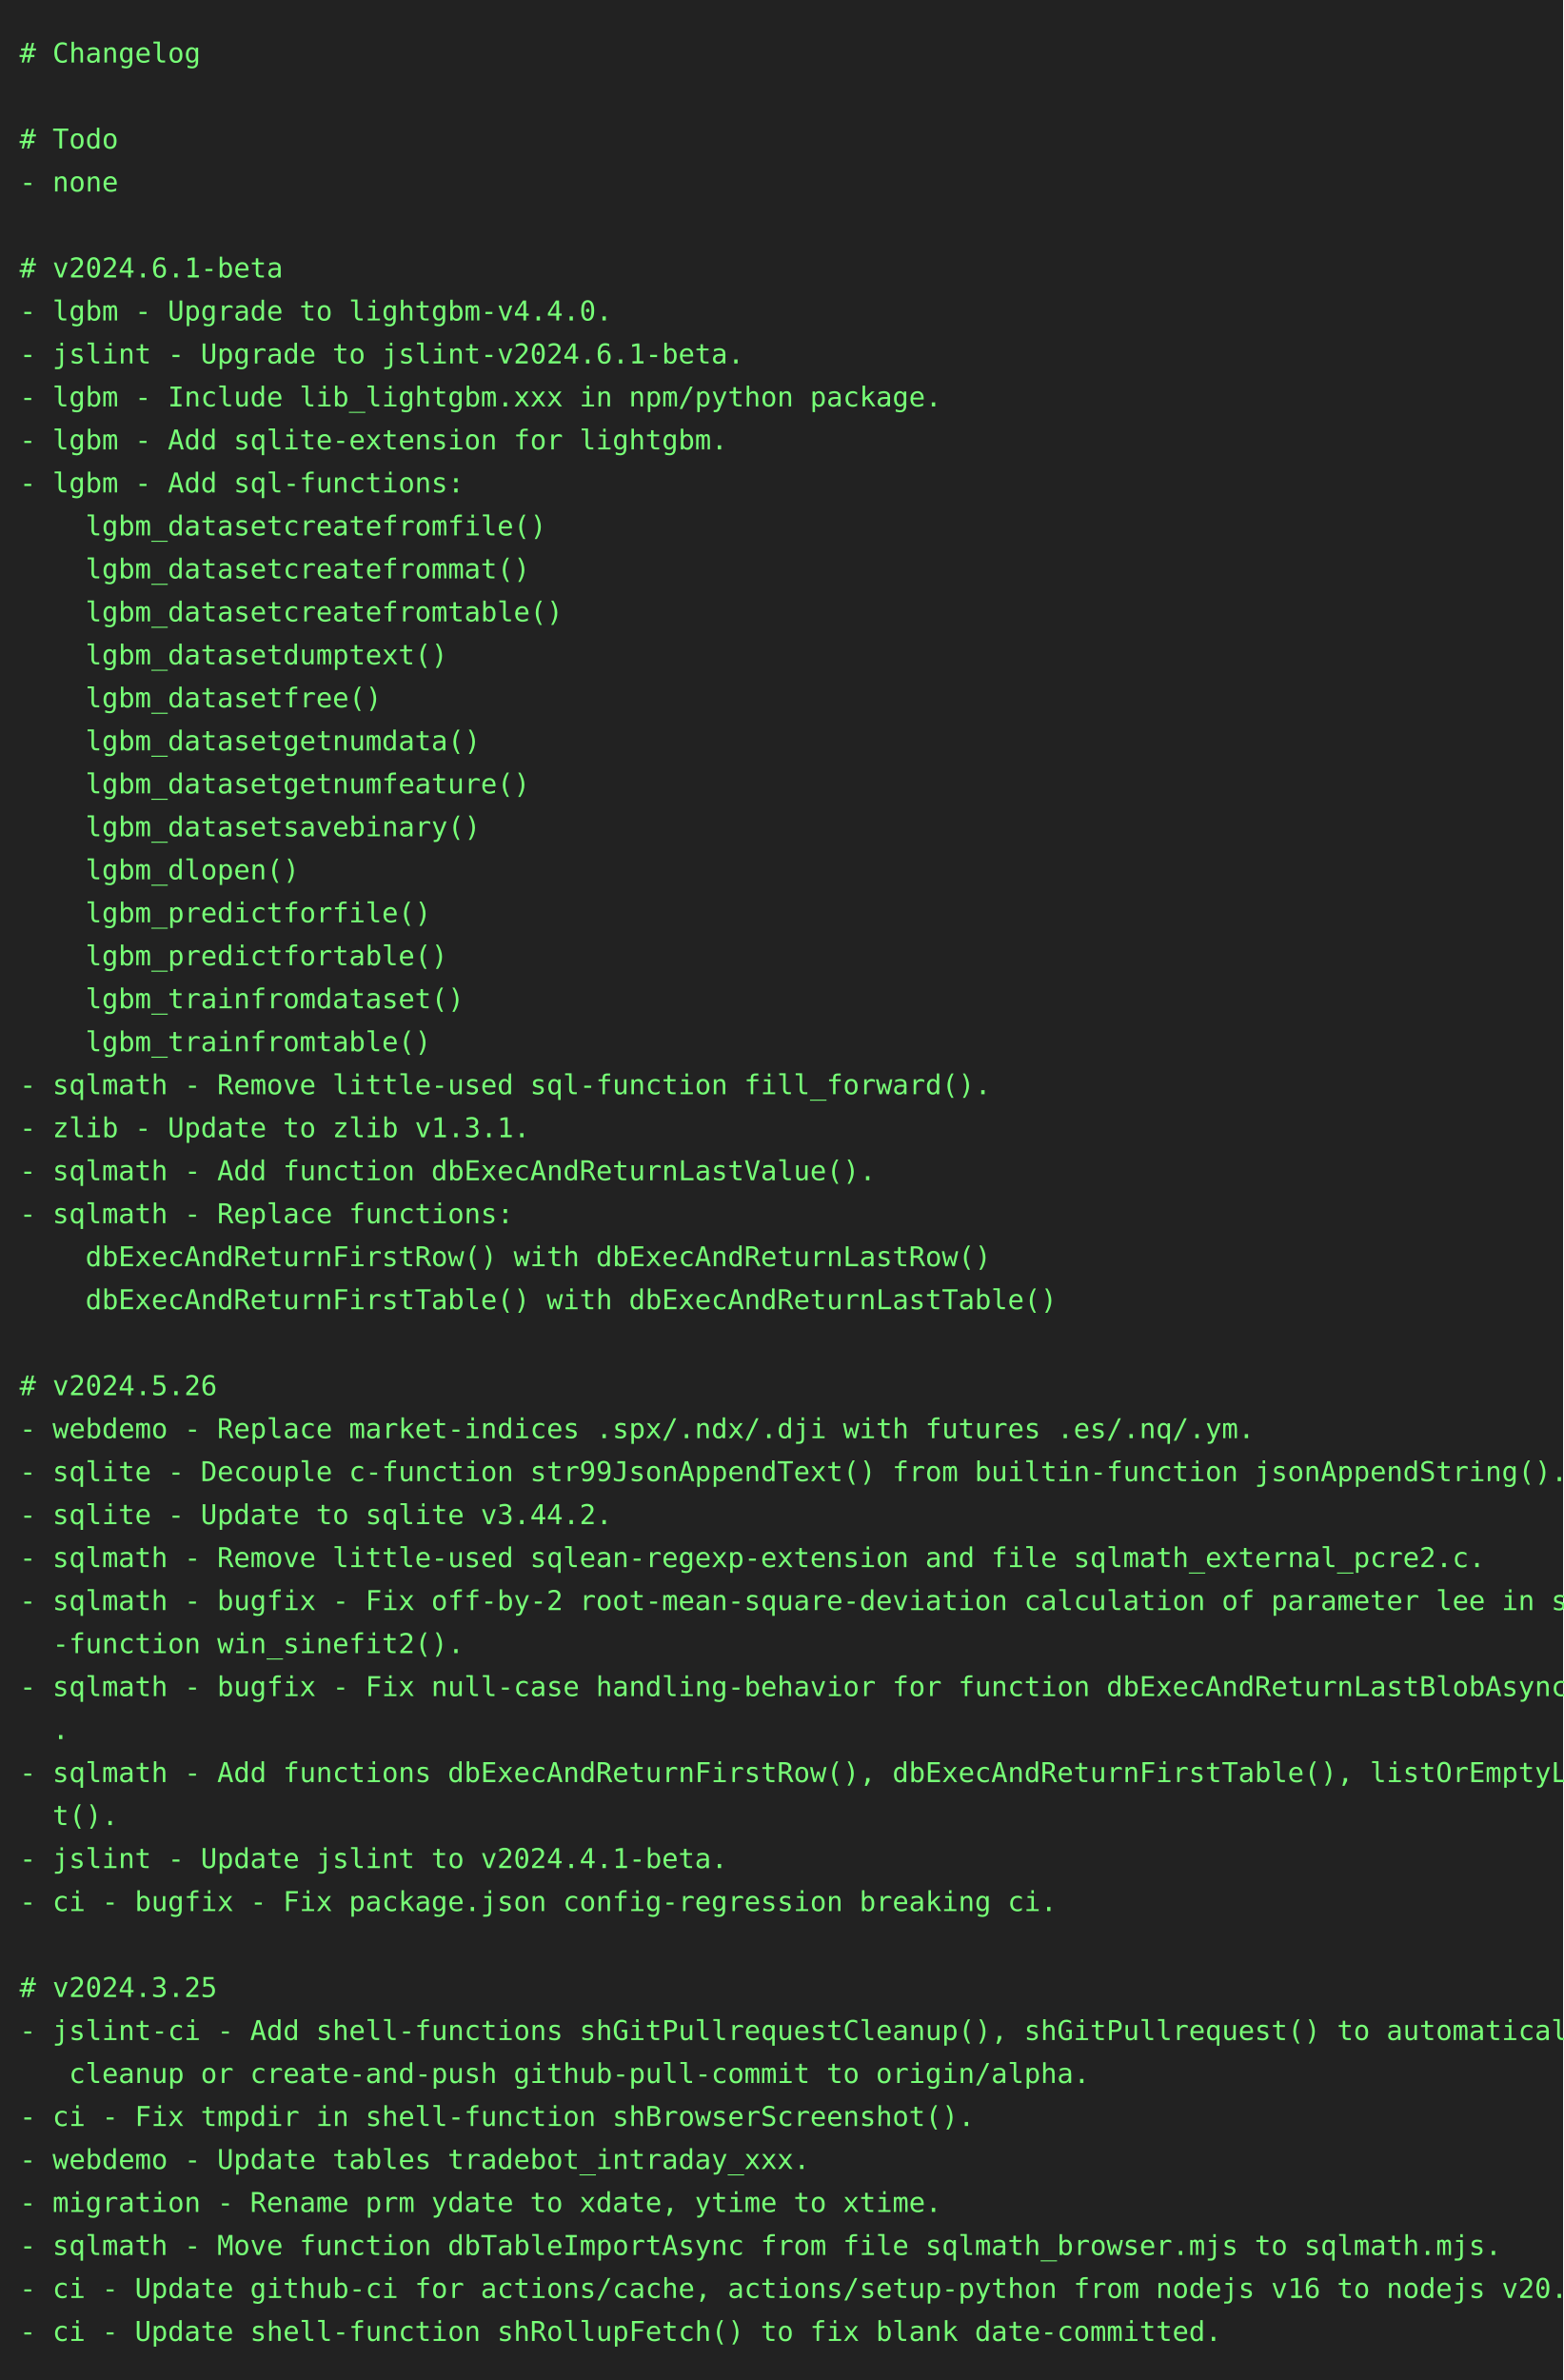
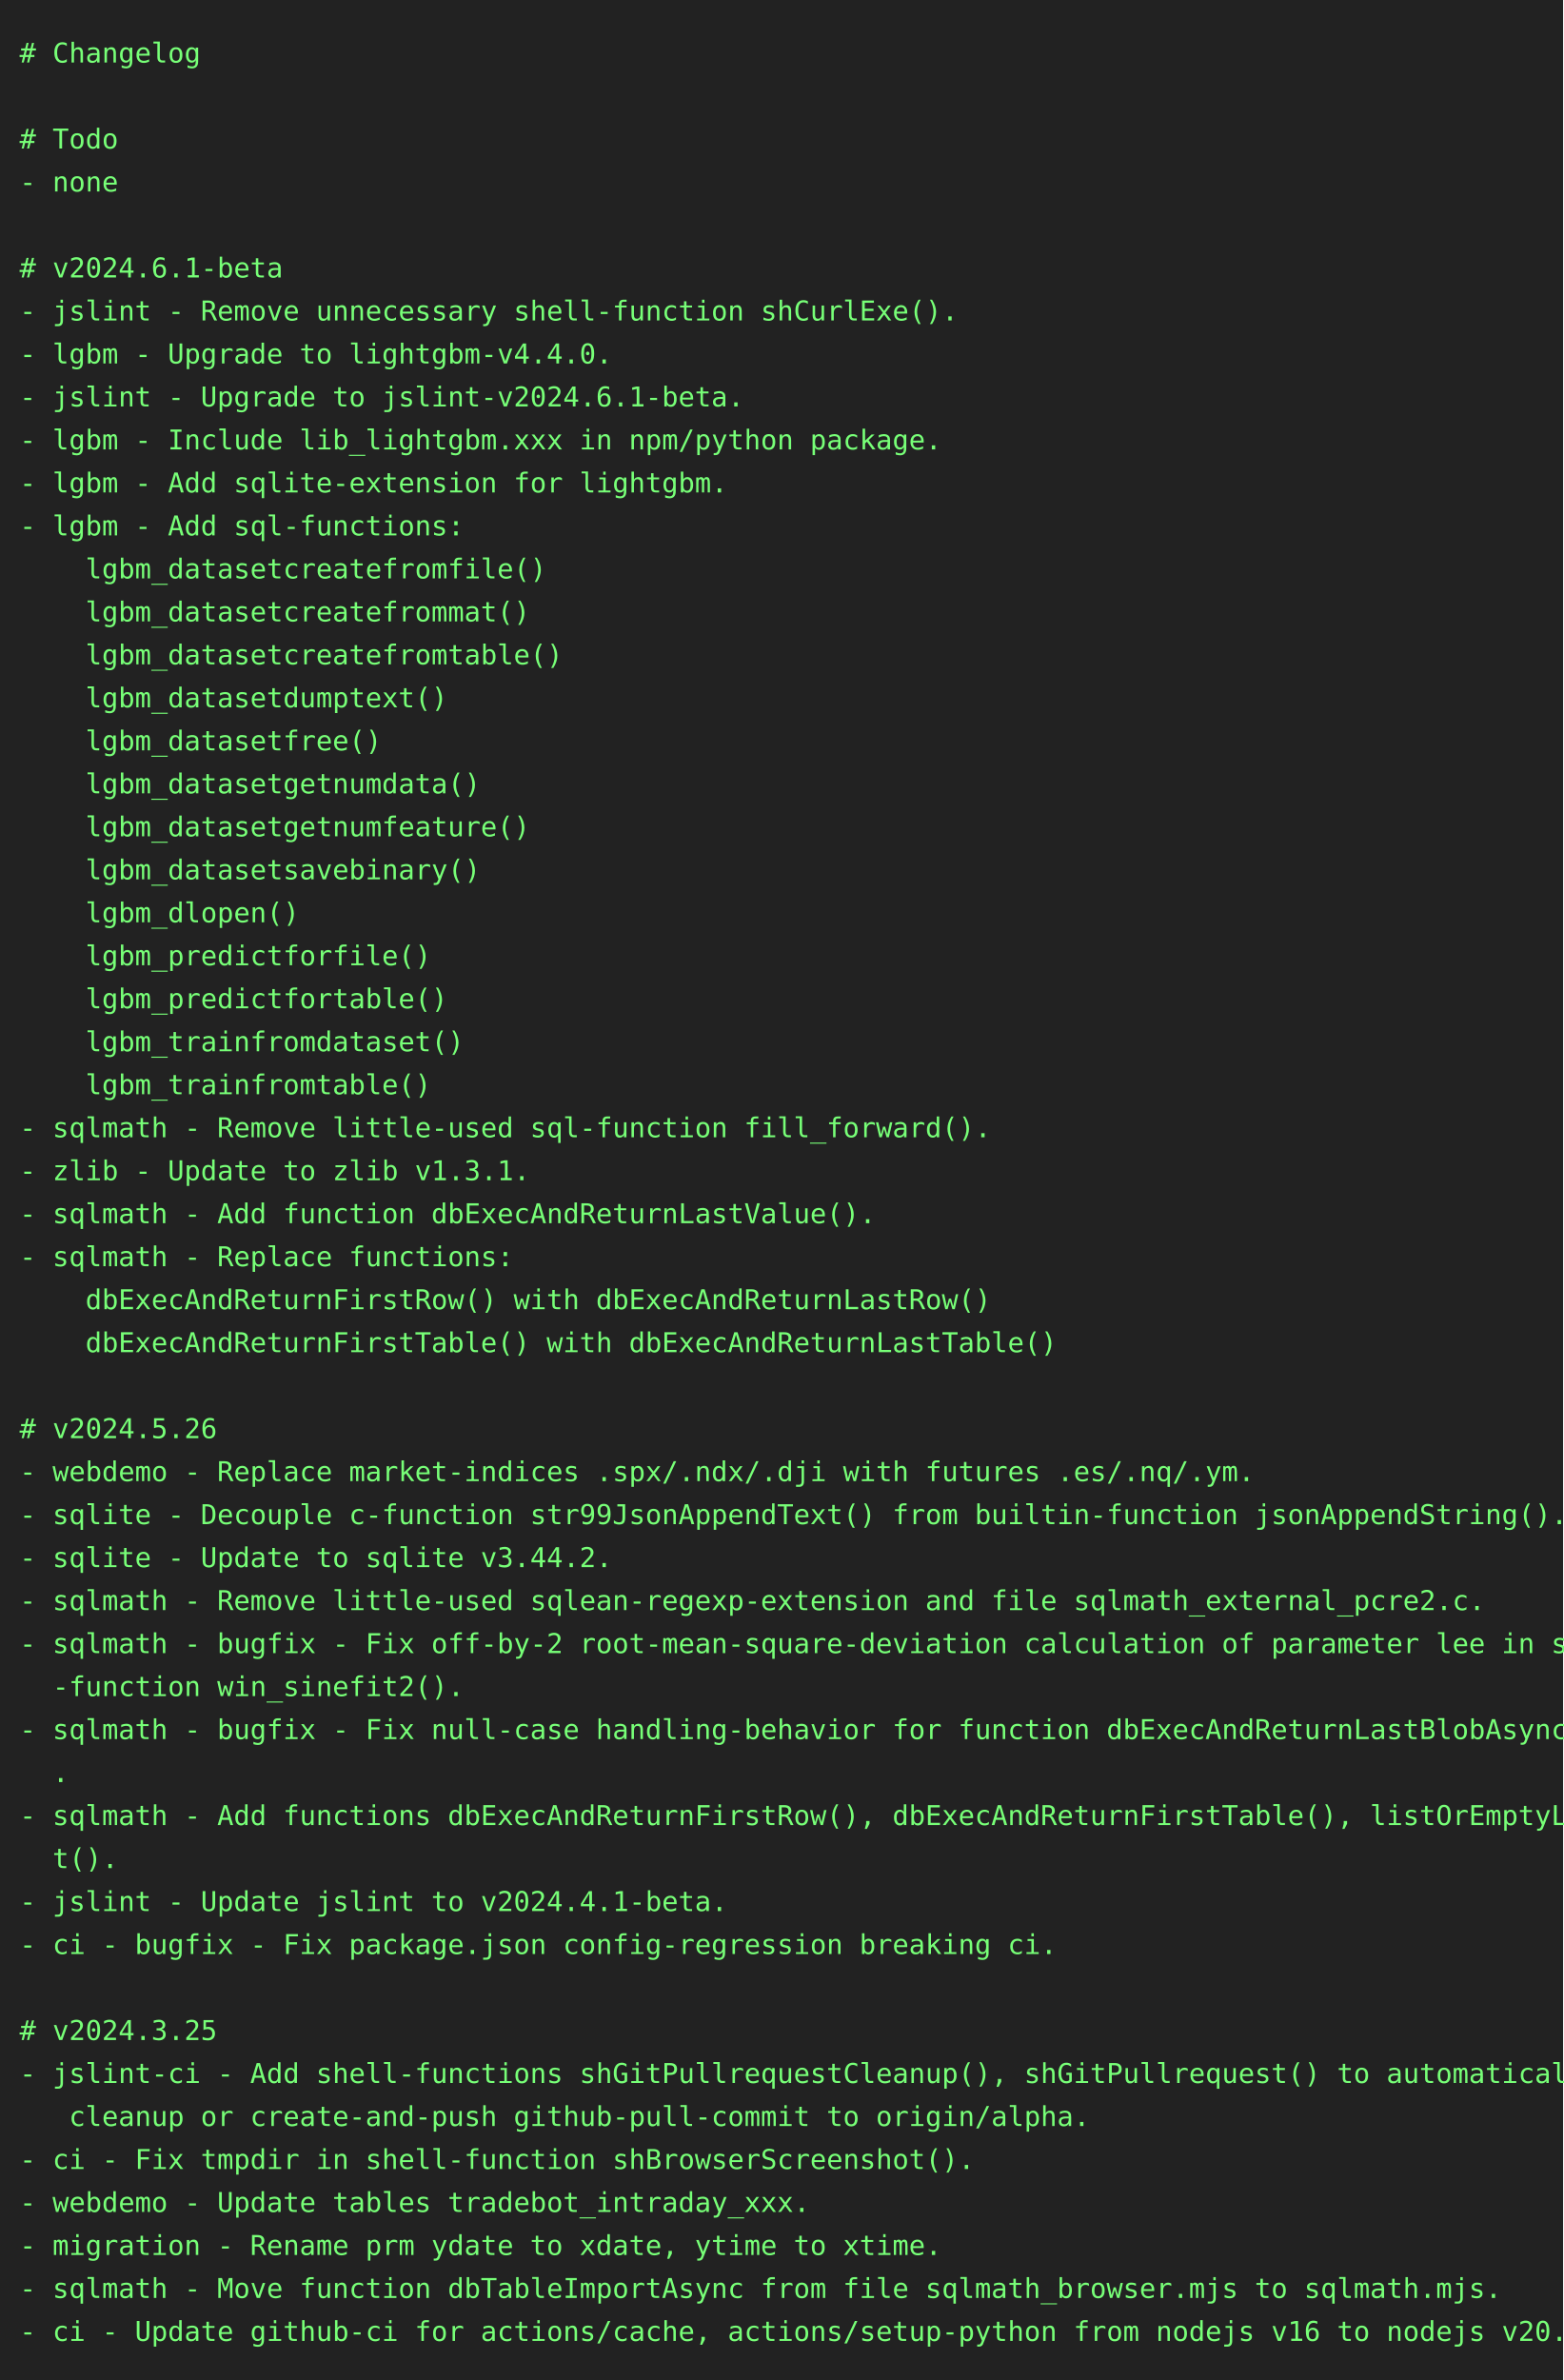
<svg xmlns="http://www.w3.org/2000/svg" height="1218" width="800">
  <rect height="1218" fill="#222" width="800" />
  <text fill="#7f7" font-family="consolas, menlo, monospace" font-size="14" xml:space="preserve">
    <tspan lengthAdjust="spacingAndGlyphs" textLength="768" x="10" y="32"># Changelog                                                                                      </tspan>
    <tspan lengthAdjust="spacingAndGlyphs" textLength="768" x="10" y="54">                                                                                                 </tspan>
    <tspan lengthAdjust="spacingAndGlyphs" textLength="768" x="10" y="76"># Todo                                                                                           </tspan>
    <tspan lengthAdjust="spacingAndGlyphs" textLength="768" x="10" y="98">- none                                                                                           </tspan>
    <tspan lengthAdjust="spacingAndGlyphs" textLength="768" x="10" y="120">                                                                                                 </tspan>
    <tspan lengthAdjust="spacingAndGlyphs" textLength="768" x="10" y="142"># v2024.6.1-beta                                                                                 </tspan>
-     <tspan lengthAdjust="spacingAndGlyphs" textLength="768" x="10" y="164">- lgbm - Upgrade to lightgbm-v4.4.0.                                                             </tspan>
-     <tspan lengthAdjust="spacingAndGlyphs" textLength="768" x="10" y="186">- jslint - Upgrade to jslint-v2024.6.1-beta.                                                     </tspan>
-     <tspan lengthAdjust="spacingAndGlyphs" textLength="768" x="10" y="208">- lgbm - Include lib_lightgbm.xxx in npm/python package.                                         </tspan>
-     <tspan lengthAdjust="spacingAndGlyphs" textLength="768" x="10" y="230">- lgbm - Add sqlite-extension for lightgbm.                                                      </tspan>
-     <tspan lengthAdjust="spacingAndGlyphs" textLength="768" x="10" y="252">- lgbm - Add sql-functions:                                                                      </tspan>
-     <tspan lengthAdjust="spacingAndGlyphs" textLength="768" x="10" y="274">    lgbm_datasetcreatefromfile()                                                                 </tspan>
-     <tspan lengthAdjust="spacingAndGlyphs" textLength="768" x="10" y="296">    lgbm_datasetcreatefrommat()                                                                  </tspan>
-     <tspan lengthAdjust="spacingAndGlyphs" textLength="768" x="10" y="318">    lgbm_datasetcreatefromtable()                                                                </tspan>
-     <tspan lengthAdjust="spacingAndGlyphs" textLength="768" x="10" y="340">    lgbm_datasetdumptext()                                                                       </tspan>
-     <tspan lengthAdjust="spacingAndGlyphs" textLength="768" x="10" y="362">    lgbm_datasetfree()                                                                           </tspan>
-     <tspan lengthAdjust="spacingAndGlyphs" textLength="768" x="10" y="384">    lgbm_datasetgetnumdata()                                                                     </tspan>
-     <tspan lengthAdjust="spacingAndGlyphs" textLength="768" x="10" y="406">    lgbm_datasetgetnumfeature()                                                                  </tspan>
-     <tspan lengthAdjust="spacingAndGlyphs" textLength="768" x="10" y="428">    lgbm_datasetsavebinary()                                                                     </tspan>
-     <tspan lengthAdjust="spacingAndGlyphs" textLength="768" x="10" y="450">    lgbm_dlopen()                                                                                </tspan>
-     <tspan lengthAdjust="spacingAndGlyphs" textLength="768" x="10" y="472">    lgbm_predictforfile()                                                                        </tspan>
-     <tspan lengthAdjust="spacingAndGlyphs" textLength="768" x="10" y="494">    lgbm_predictfortable()                                                                       </tspan>
-     <tspan lengthAdjust="spacingAndGlyphs" textLength="768" x="10" y="516">    lgbm_trainfromdataset()                                                                      </tspan>
-     <tspan lengthAdjust="spacingAndGlyphs" textLength="768" x="10" y="538">    lgbm_trainfromtable()                                                                        </tspan>
-     <tspan lengthAdjust="spacingAndGlyphs" textLength="768" x="10" y="560">- sqlmath - Remove little-used sql-function fill_forward().                                      </tspan>
-     <tspan lengthAdjust="spacingAndGlyphs" textLength="768" x="10" y="582">- zlib - Update to zlib v1.3.1.                                                                  </tspan>
-     <tspan lengthAdjust="spacingAndGlyphs" textLength="768" x="10" y="604">- sqlmath - Add function dbExecAndReturnLastValue().                                             </tspan>
-     <tspan lengthAdjust="spacingAndGlyphs" textLength="768" x="10" y="626">- sqlmath - Replace functions:                                                                   </tspan>
-     <tspan lengthAdjust="spacingAndGlyphs" textLength="768" x="10" y="648">    dbExecAndReturnFirstRow() with dbExecAndReturnLastRow()                                      </tspan>
-     <tspan lengthAdjust="spacingAndGlyphs" textLength="768" x="10" y="670">    dbExecAndReturnFirstTable() with dbExecAndReturnLastTable()                                  </tspan>
-     <tspan lengthAdjust="spacingAndGlyphs" textLength="768" x="10" y="692">                                                                                                 </tspan>
-     <tspan lengthAdjust="spacingAndGlyphs" textLength="768" x="10" y="714"># v2024.5.26                                                                                     </tspan>
-     <tspan lengthAdjust="spacingAndGlyphs" textLength="768" x="10" y="736">- webdemo - Replace market-indices .spx/.ndx/.dji with futures .es/.nq/.ym.                      </tspan>
-     <tspan lengthAdjust="spacingAndGlyphs" textLength="768" x="10" y="758">- sqlite - Decouple c-function str99JsonAppendText() from builtin-function jsonAppendString().   </tspan>
-     <tspan lengthAdjust="spacingAndGlyphs" textLength="768" x="10" y="780">- sqlite - Update to sqlite v3.44.2.                                                             </tspan>
-     <tspan lengthAdjust="spacingAndGlyphs" textLength="768" x="10" y="802">- sqlmath - Remove little-used sqlean-regexp-extension and file sqlmath_external_pcre2.c.        </tspan>
-     <tspan lengthAdjust="spacingAndGlyphs" textLength="768" x="10" y="824">- sqlmath - bugfix - Fix off-by-2 root-mean-square-deviation calculation of parameter lee in sql\</tspan>
-     <tspan lengthAdjust="spacingAndGlyphs" textLength="768" x="10" y="846">  -function win_sinefit2().                                                                      </tspan>
-     <tspan lengthAdjust="spacingAndGlyphs" textLength="768" x="10" y="868">- sqlmath - bugfix - Fix null-case handling-behavior for function dbExecAndReturnLastBlobAsync()\</tspan>
-     <tspan lengthAdjust="spacingAndGlyphs" textLength="768" x="10" y="890">  .                                                                                              </tspan>
-     <tspan lengthAdjust="spacingAndGlyphs" textLength="768" x="10" y="912">- sqlmath - Add functions dbExecAndReturnFirstRow(), dbExecAndReturnFirstTable(), listOrEmptyLis\</tspan>
-     <tspan lengthAdjust="spacingAndGlyphs" textLength="768" x="10" y="934">  t().                                                                                           </tspan>
-     <tspan lengthAdjust="spacingAndGlyphs" textLength="768" x="10" y="956">- jslint - Update jslint to v2024.4.1-beta.                                                      </tspan>
-     <tspan lengthAdjust="spacingAndGlyphs" textLength="768" x="10" y="978">- ci - bugfix - Fix package.json config-regression breaking ci.                                  </tspan>
-     <tspan lengthAdjust="spacingAndGlyphs" textLength="768" x="10" y="1000">                                                                                                 </tspan>
-     <tspan lengthAdjust="spacingAndGlyphs" textLength="768" x="10" y="1022"># v2024.3.25                                                                                     </tspan>
-     <tspan lengthAdjust="spacingAndGlyphs" textLength="768" x="10" y="1044">- jslint-ci - Add shell-functions shGitPullrequestCleanup(), shGitPullrequest() to automatically\</tspan>
-     <tspan lengthAdjust="spacingAndGlyphs" textLength="768" x="10" y="1066">   cleanup or create-and-push github-pull-commit to origin/alpha.                                </tspan>
-     <tspan lengthAdjust="spacingAndGlyphs" textLength="768" x="10" y="1088">- ci - Fix tmpdir in shell-function shBrowserScreenshot().                                       </tspan>
-     <tspan lengthAdjust="spacingAndGlyphs" textLength="768" x="10" y="1110">- webdemo - Update tables tradebot_intraday_xxx.                                                 </tspan>
-     <tspan lengthAdjust="spacingAndGlyphs" textLength="768" x="10" y="1132">- migration - Rename prm ydate to xdate, ytime to xtime.                                         </tspan>
-     <tspan lengthAdjust="spacingAndGlyphs" textLength="768" x="10" y="1154">- sqlmath - Move function dbTableImportAsync from file sqlmath_browser.mjs to sqlmath.mjs.       </tspan>
-     <tspan lengthAdjust="spacingAndGlyphs" textLength="768" x="10" y="1176">- ci - Update github-ci for actions/cache, actions/setup-python from nodejs v16 to nodejs v20.   </tspan>
-     <tspan lengthAdjust="spacingAndGlyphs" textLength="768" x="10" y="1198">- ci - Update shell-function shRollupFetch() to fix blank date-committed.                        </tspan>
+     <tspan lengthAdjust="spacingAndGlyphs" textLength="768" x="10" y="164">- jslint - Remove unnecessary shell-function shCurlExe().                                        </tspan>
+     <tspan lengthAdjust="spacingAndGlyphs" textLength="768" x="10" y="186">- lgbm - Upgrade to lightgbm-v4.4.0.                                                             </tspan>
+     <tspan lengthAdjust="spacingAndGlyphs" textLength="768" x="10" y="208">- jslint - Upgrade to jslint-v2024.6.1-beta.                                                     </tspan>
+     <tspan lengthAdjust="spacingAndGlyphs" textLength="768" x="10" y="230">- lgbm - Include lib_lightgbm.xxx in npm/python package.                                         </tspan>
+     <tspan lengthAdjust="spacingAndGlyphs" textLength="768" x="10" y="252">- lgbm - Add sqlite-extension for lightgbm.                                                      </tspan>
+     <tspan lengthAdjust="spacingAndGlyphs" textLength="768" x="10" y="274">- lgbm - Add sql-functions:                                                                      </tspan>
+     <tspan lengthAdjust="spacingAndGlyphs" textLength="768" x="10" y="296">    lgbm_datasetcreatefromfile()                                                                 </tspan>
+     <tspan lengthAdjust="spacingAndGlyphs" textLength="768" x="10" y="318">    lgbm_datasetcreatefrommat()                                                                  </tspan>
+     <tspan lengthAdjust="spacingAndGlyphs" textLength="768" x="10" y="340">    lgbm_datasetcreatefromtable()                                                                </tspan>
+     <tspan lengthAdjust="spacingAndGlyphs" textLength="768" x="10" y="362">    lgbm_datasetdumptext()                                                                       </tspan>
+     <tspan lengthAdjust="spacingAndGlyphs" textLength="768" x="10" y="384">    lgbm_datasetfree()                                                                           </tspan>
+     <tspan lengthAdjust="spacingAndGlyphs" textLength="768" x="10" y="406">    lgbm_datasetgetnumdata()                                                                     </tspan>
+     <tspan lengthAdjust="spacingAndGlyphs" textLength="768" x="10" y="428">    lgbm_datasetgetnumfeature()                                                                  </tspan>
+     <tspan lengthAdjust="spacingAndGlyphs" textLength="768" x="10" y="450">    lgbm_datasetsavebinary()                                                                     </tspan>
+     <tspan lengthAdjust="spacingAndGlyphs" textLength="768" x="10" y="472">    lgbm_dlopen()                                                                                </tspan>
+     <tspan lengthAdjust="spacingAndGlyphs" textLength="768" x="10" y="494">    lgbm_predictforfile()                                                                        </tspan>
+     <tspan lengthAdjust="spacingAndGlyphs" textLength="768" x="10" y="516">    lgbm_predictfortable()                                                                       </tspan>
+     <tspan lengthAdjust="spacingAndGlyphs" textLength="768" x="10" y="538">    lgbm_trainfromdataset()                                                                      </tspan>
+     <tspan lengthAdjust="spacingAndGlyphs" textLength="768" x="10" y="560">    lgbm_trainfromtable()                                                                        </tspan>
+     <tspan lengthAdjust="spacingAndGlyphs" textLength="768" x="10" y="582">- sqlmath - Remove little-used sql-function fill_forward().                                      </tspan>
+     <tspan lengthAdjust="spacingAndGlyphs" textLength="768" x="10" y="604">- zlib - Update to zlib v1.3.1.                                                                  </tspan>
+     <tspan lengthAdjust="spacingAndGlyphs" textLength="768" x="10" y="626">- sqlmath - Add function dbExecAndReturnLastValue().                                             </tspan>
+     <tspan lengthAdjust="spacingAndGlyphs" textLength="768" x="10" y="648">- sqlmath - Replace functions:                                                                   </tspan>
+     <tspan lengthAdjust="spacingAndGlyphs" textLength="768" x="10" y="670">    dbExecAndReturnFirstRow() with dbExecAndReturnLastRow()                                      </tspan>
+     <tspan lengthAdjust="spacingAndGlyphs" textLength="768" x="10" y="692">    dbExecAndReturnFirstTable() with dbExecAndReturnLastTable()                                  </tspan>
+     <tspan lengthAdjust="spacingAndGlyphs" textLength="768" x="10" y="714">                                                                                                 </tspan>
+     <tspan lengthAdjust="spacingAndGlyphs" textLength="768" x="10" y="736"># v2024.5.26                                                                                     </tspan>
+     <tspan lengthAdjust="spacingAndGlyphs" textLength="768" x="10" y="758">- webdemo - Replace market-indices .spx/.ndx/.dji with futures .es/.nq/.ym.                      </tspan>
+     <tspan lengthAdjust="spacingAndGlyphs" textLength="768" x="10" y="780">- sqlite - Decouple c-function str99JsonAppendText() from builtin-function jsonAppendString().   </tspan>
+     <tspan lengthAdjust="spacingAndGlyphs" textLength="768" x="10" y="802">- sqlite - Update to sqlite v3.44.2.                                                             </tspan>
+     <tspan lengthAdjust="spacingAndGlyphs" textLength="768" x="10" y="824">- sqlmath - Remove little-used sqlean-regexp-extension and file sqlmath_external_pcre2.c.        </tspan>
+     <tspan lengthAdjust="spacingAndGlyphs" textLength="768" x="10" y="846">- sqlmath - bugfix - Fix off-by-2 root-mean-square-deviation calculation of parameter lee in sql\</tspan>
+     <tspan lengthAdjust="spacingAndGlyphs" textLength="768" x="10" y="868">  -function win_sinefit2().                                                                      </tspan>
+     <tspan lengthAdjust="spacingAndGlyphs" textLength="768" x="10" y="890">- sqlmath - bugfix - Fix null-case handling-behavior for function dbExecAndReturnLastBlobAsync()\</tspan>
+     <tspan lengthAdjust="spacingAndGlyphs" textLength="768" x="10" y="912">  .                                                                                              </tspan>
+     <tspan lengthAdjust="spacingAndGlyphs" textLength="768" x="10" y="934">- sqlmath - Add functions dbExecAndReturnFirstRow(), dbExecAndReturnFirstTable(), listOrEmptyLis\</tspan>
+     <tspan lengthAdjust="spacingAndGlyphs" textLength="768" x="10" y="956">  t().                                                                                           </tspan>
+     <tspan lengthAdjust="spacingAndGlyphs" textLength="768" x="10" y="978">- jslint - Update jslint to v2024.4.1-beta.                                                      </tspan>
+     <tspan lengthAdjust="spacingAndGlyphs" textLength="768" x="10" y="1000">- ci - bugfix - Fix package.json config-regression breaking ci.                                  </tspan>
+     <tspan lengthAdjust="spacingAndGlyphs" textLength="768" x="10" y="1022">                                                                                                 </tspan>
+     <tspan lengthAdjust="spacingAndGlyphs" textLength="768" x="10" y="1044"># v2024.3.25                                                                                     </tspan>
+     <tspan lengthAdjust="spacingAndGlyphs" textLength="768" x="10" y="1066">- jslint-ci - Add shell-functions shGitPullrequestCleanup(), shGitPullrequest() to automatically\</tspan>
+     <tspan lengthAdjust="spacingAndGlyphs" textLength="768" x="10" y="1088">   cleanup or create-and-push github-pull-commit to origin/alpha.                                </tspan>
+     <tspan lengthAdjust="spacingAndGlyphs" textLength="768" x="10" y="1110">- ci - Fix tmpdir in shell-function shBrowserScreenshot().                                       </tspan>
+     <tspan lengthAdjust="spacingAndGlyphs" textLength="768" x="10" y="1132">- webdemo - Update tables tradebot_intraday_xxx.                                                 </tspan>
+     <tspan lengthAdjust="spacingAndGlyphs" textLength="768" x="10" y="1154">- migration - Rename prm ydate to xdate, ytime to xtime.                                         </tspan>
+     <tspan lengthAdjust="spacingAndGlyphs" textLength="768" x="10" y="1176">- sqlmath - Move function dbTableImportAsync from file sqlmath_browser.mjs to sqlmath.mjs.       </tspan>
+     <tspan lengthAdjust="spacingAndGlyphs" textLength="768" x="10" y="1198">- ci - Update github-ci for actions/cache, actions/setup-python from nodejs v16 to nodejs v20.   </tspan>
  </text>
</svg>
